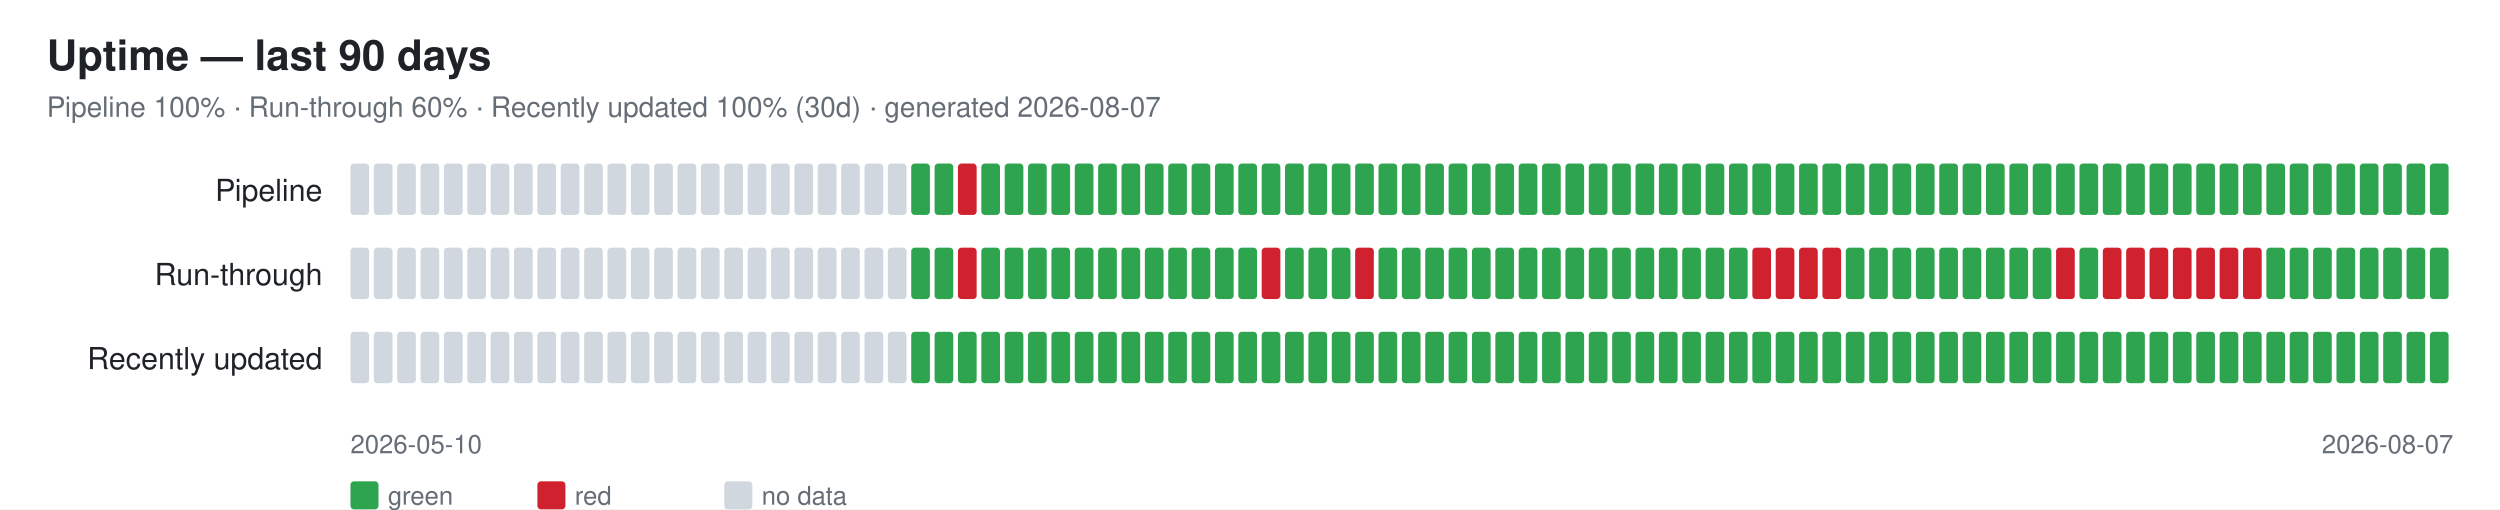
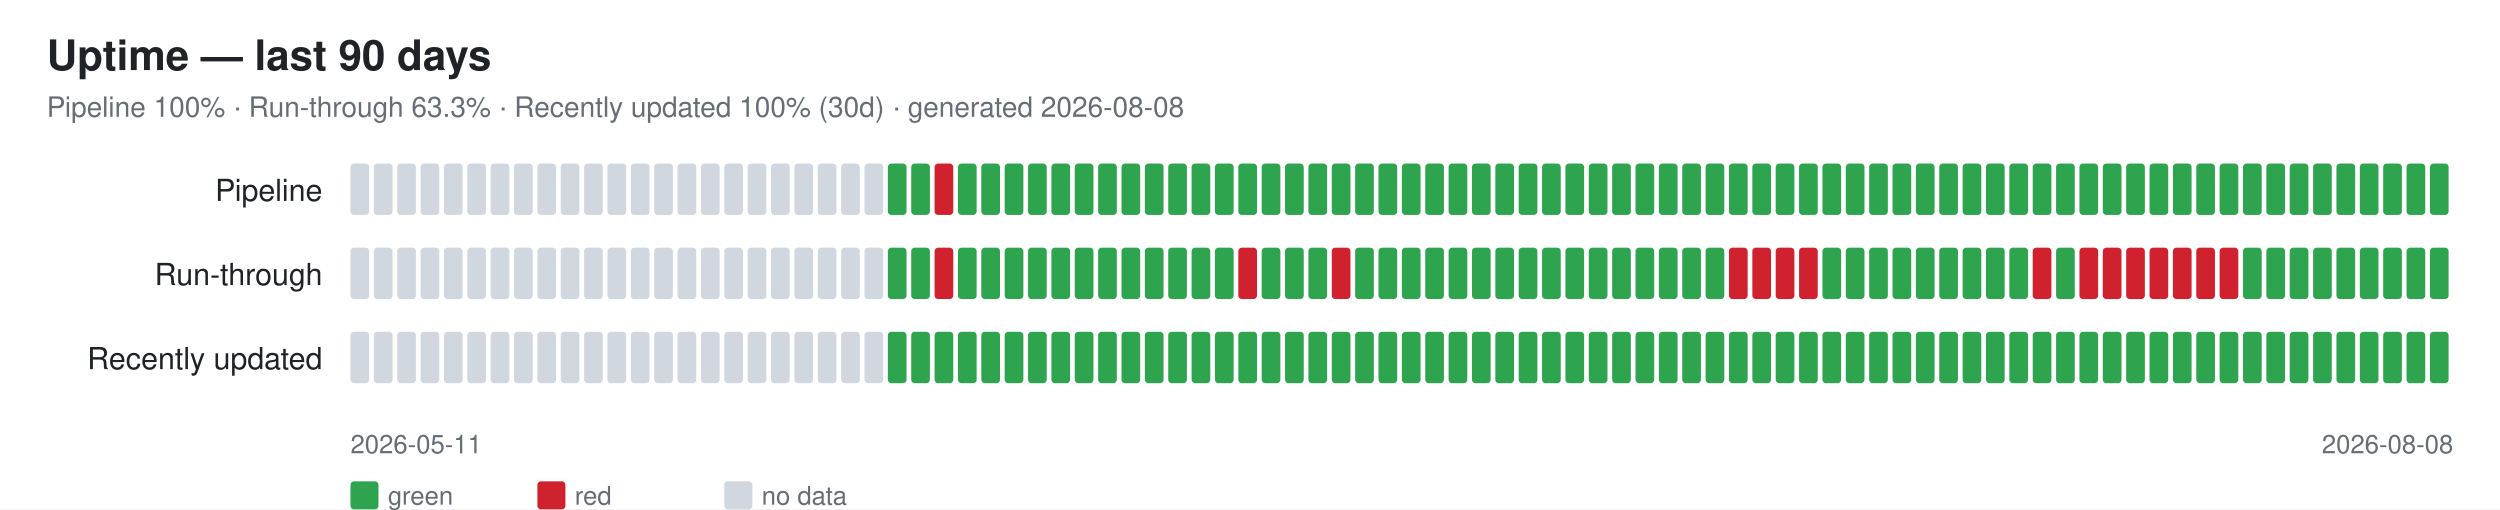
<svg xmlns="http://www.w3.org/2000/svg" width="1070" height="218" font-family="-apple-system,Segoe UI,Helvetica,Arial,sans-serif">
  <rect width="1070" height="218" fill="#ffffff" />
  <text x="20" y="30" font-size="18" font-weight="600" fill="#1f2328">Uptime — last 90 days</text>
-   <text x="20" y="50" font-size="12" fill="#656d76">Pipeline 100% · Run-through 60% · Recently updated 100% (30d) · generated 2026-08-07</text>
+   <text x="20" y="50" font-size="12" fill="#656d76">Pipeline 100% · Run-through 63.3% · Recently updated 100% (30d) · generated 2026-08-08</text>
  <text x="138" y="86" font-size="13" fill="#1f2328" text-anchor="end">Pipeline</text>
  <rect x="150" y="70" width="8" height="22" rx="1.5" fill="#d0d7de" />
  <rect x="160" y="70" width="8" height="22" rx="1.5" fill="#d0d7de" />
  <rect x="170" y="70" width="8" height="22" rx="1.5" fill="#d0d7de" />
  <rect x="180" y="70" width="8" height="22" rx="1.5" fill="#d0d7de" />
  <rect x="190" y="70" width="8" height="22" rx="1.5" fill="#d0d7de" />
  <rect x="200" y="70" width="8" height="22" rx="1.5" fill="#d0d7de" />
  <rect x="210" y="70" width="8" height="22" rx="1.5" fill="#d0d7de" />
  <rect x="220" y="70" width="8" height="22" rx="1.5" fill="#d0d7de" />
  <rect x="230" y="70" width="8" height="22" rx="1.5" fill="#d0d7de" />
  <rect x="240" y="70" width="8" height="22" rx="1.5" fill="#d0d7de" />
  <rect x="250" y="70" width="8" height="22" rx="1.5" fill="#d0d7de" />
  <rect x="260" y="70" width="8" height="22" rx="1.5" fill="#d0d7de" />
  <rect x="270" y="70" width="8" height="22" rx="1.5" fill="#d0d7de" />
  <rect x="280" y="70" width="8" height="22" rx="1.5" fill="#d0d7de" />
  <rect x="290" y="70" width="8" height="22" rx="1.5" fill="#d0d7de" />
  <rect x="300" y="70" width="8" height="22" rx="1.5" fill="#d0d7de" />
  <rect x="310" y="70" width="8" height="22" rx="1.5" fill="#d0d7de" />
  <rect x="320" y="70" width="8" height="22" rx="1.5" fill="#d0d7de" />
  <rect x="330" y="70" width="8" height="22" rx="1.5" fill="#d0d7de" />
  <rect x="340" y="70" width="8" height="22" rx="1.5" fill="#d0d7de" />
  <rect x="350" y="70" width="8" height="22" rx="1.5" fill="#d0d7de" />
  <rect x="360" y="70" width="8" height="22" rx="1.5" fill="#d0d7de" />
  <rect x="370" y="70" width="8" height="22" rx="1.5" fill="#d0d7de" />
-   <rect x="380" y="70" width="8" height="22" rx="1.5" fill="#d0d7de" />
+   <rect x="380" y="70" width="8" height="22" rx="1.5" fill="#2ea44f" />
  <rect x="390" y="70" width="8" height="22" rx="1.5" fill="#2ea44f" />
-   <rect x="400" y="70" width="8" height="22" rx="1.5" fill="#2ea44f" />
-   <rect x="410" y="70" width="8" height="22" rx="1.5" fill="#cf222e" />
+   <rect x="400" y="70" width="8" height="22" rx="1.5" fill="#cf222e" />
+   <rect x="410" y="70" width="8" height="22" rx="1.5" fill="#2ea44f" />
  <rect x="420" y="70" width="8" height="22" rx="1.5" fill="#2ea44f" />
  <rect x="430" y="70" width="8" height="22" rx="1.5" fill="#2ea44f" />
  <rect x="440" y="70" width="8" height="22" rx="1.5" fill="#2ea44f" />
  <rect x="450" y="70" width="8" height="22" rx="1.5" fill="#2ea44f" />
  <rect x="460" y="70" width="8" height="22" rx="1.5" fill="#2ea44f" />
  <rect x="470" y="70" width="8" height="22" rx="1.5" fill="#2ea44f" />
  <rect x="480" y="70" width="8" height="22" rx="1.5" fill="#2ea44f" />
  <rect x="490" y="70" width="8" height="22" rx="1.5" fill="#2ea44f" />
  <rect x="500" y="70" width="8" height="22" rx="1.5" fill="#2ea44f" />
  <rect x="510" y="70" width="8" height="22" rx="1.5" fill="#2ea44f" />
  <rect x="520" y="70" width="8" height="22" rx="1.5" fill="#2ea44f" />
  <rect x="530" y="70" width="8" height="22" rx="1.5" fill="#2ea44f" />
  <rect x="540" y="70" width="8" height="22" rx="1.5" fill="#2ea44f" />
  <rect x="550" y="70" width="8" height="22" rx="1.5" fill="#2ea44f" />
  <rect x="560" y="70" width="8" height="22" rx="1.5" fill="#2ea44f" />
  <rect x="570" y="70" width="8" height="22" rx="1.5" fill="#2ea44f" />
  <rect x="580" y="70" width="8" height="22" rx="1.5" fill="#2ea44f" />
  <rect x="590" y="70" width="8" height="22" rx="1.5" fill="#2ea44f" />
  <rect x="600" y="70" width="8" height="22" rx="1.5" fill="#2ea44f" />
  <rect x="610" y="70" width="8" height="22" rx="1.5" fill="#2ea44f" />
  <rect x="620" y="70" width="8" height="22" rx="1.5" fill="#2ea44f" />
  <rect x="630" y="70" width="8" height="22" rx="1.5" fill="#2ea44f" />
  <rect x="640" y="70" width="8" height="22" rx="1.5" fill="#2ea44f" />
  <rect x="650" y="70" width="8" height="22" rx="1.5" fill="#2ea44f" />
  <rect x="660" y="70" width="8" height="22" rx="1.5" fill="#2ea44f" />
  <rect x="670" y="70" width="8" height="22" rx="1.5" fill="#2ea44f" />
  <rect x="680" y="70" width="8" height="22" rx="1.5" fill="#2ea44f" />
  <rect x="690" y="70" width="8" height="22" rx="1.5" fill="#2ea44f" />
  <rect x="700" y="70" width="8" height="22" rx="1.5" fill="#2ea44f" />
  <rect x="710" y="70" width="8" height="22" rx="1.5" fill="#2ea44f" />
  <rect x="720" y="70" width="8" height="22" rx="1.5" fill="#2ea44f" />
  <rect x="730" y="70" width="8" height="22" rx="1.5" fill="#2ea44f" />
  <rect x="740" y="70" width="8" height="22" rx="1.5" fill="#2ea44f" />
  <rect x="750" y="70" width="8" height="22" rx="1.5" fill="#2ea44f" />
  <rect x="760" y="70" width="8" height="22" rx="1.5" fill="#2ea44f" />
  <rect x="770" y="70" width="8" height="22" rx="1.5" fill="#2ea44f" />
  <rect x="780" y="70" width="8" height="22" rx="1.5" fill="#2ea44f" />
  <rect x="790" y="70" width="8" height="22" rx="1.5" fill="#2ea44f" />
  <rect x="800" y="70" width="8" height="22" rx="1.5" fill="#2ea44f" />
  <rect x="810" y="70" width="8" height="22" rx="1.5" fill="#2ea44f" />
  <rect x="820" y="70" width="8" height="22" rx="1.5" fill="#2ea44f" />
  <rect x="830" y="70" width="8" height="22" rx="1.5" fill="#2ea44f" />
  <rect x="840" y="70" width="8" height="22" rx="1.5" fill="#2ea44f" />
  <rect x="850" y="70" width="8" height="22" rx="1.5" fill="#2ea44f" />
  <rect x="860" y="70" width="8" height="22" rx="1.5" fill="#2ea44f" />
  <rect x="870" y="70" width="8" height="22" rx="1.5" fill="#2ea44f" />
  <rect x="880" y="70" width="8" height="22" rx="1.5" fill="#2ea44f" />
  <rect x="890" y="70" width="8" height="22" rx="1.5" fill="#2ea44f" />
  <rect x="900" y="70" width="8" height="22" rx="1.5" fill="#2ea44f" />
  <rect x="910" y="70" width="8" height="22" rx="1.5" fill="#2ea44f" />
  <rect x="920" y="70" width="8" height="22" rx="1.5" fill="#2ea44f" />
  <rect x="930" y="70" width="8" height="22" rx="1.5" fill="#2ea44f" />
  <rect x="940" y="70" width="8" height="22" rx="1.5" fill="#2ea44f" />
  <rect x="950" y="70" width="8" height="22" rx="1.5" fill="#2ea44f" />
  <rect x="960" y="70" width="8" height="22" rx="1.5" fill="#2ea44f" />
  <rect x="970" y="70" width="8" height="22" rx="1.5" fill="#2ea44f" />
  <rect x="980" y="70" width="8" height="22" rx="1.5" fill="#2ea44f" />
  <rect x="990" y="70" width="8" height="22" rx="1.5" fill="#2ea44f" />
  <rect x="1000" y="70" width="8" height="22" rx="1.5" fill="#2ea44f" />
  <rect x="1010" y="70" width="8" height="22" rx="1.5" fill="#2ea44f" />
  <rect x="1020" y="70" width="8" height="22" rx="1.5" fill="#2ea44f" />
  <rect x="1030" y="70" width="8" height="22" rx="1.5" fill="#2ea44f" />
  <rect x="1040" y="70" width="8" height="22" rx="1.5" fill="#2ea44f" />
  <text x="138" y="122" font-size="13" fill="#1f2328" text-anchor="end">Run-through</text>
  <rect x="150" y="106" width="8" height="22" rx="1.5" fill="#d0d7de" />
  <rect x="160" y="106" width="8" height="22" rx="1.5" fill="#d0d7de" />
  <rect x="170" y="106" width="8" height="22" rx="1.5" fill="#d0d7de" />
  <rect x="180" y="106" width="8" height="22" rx="1.5" fill="#d0d7de" />
  <rect x="190" y="106" width="8" height="22" rx="1.5" fill="#d0d7de" />
  <rect x="200" y="106" width="8" height="22" rx="1.5" fill="#d0d7de" />
  <rect x="210" y="106" width="8" height="22" rx="1.5" fill="#d0d7de" />
  <rect x="220" y="106" width="8" height="22" rx="1.5" fill="#d0d7de" />
  <rect x="230" y="106" width="8" height="22" rx="1.5" fill="#d0d7de" />
  <rect x="240" y="106" width="8" height="22" rx="1.5" fill="#d0d7de" />
  <rect x="250" y="106" width="8" height="22" rx="1.5" fill="#d0d7de" />
  <rect x="260" y="106" width="8" height="22" rx="1.5" fill="#d0d7de" />
  <rect x="270" y="106" width="8" height="22" rx="1.5" fill="#d0d7de" />
  <rect x="280" y="106" width="8" height="22" rx="1.5" fill="#d0d7de" />
  <rect x="290" y="106" width="8" height="22" rx="1.5" fill="#d0d7de" />
  <rect x="300" y="106" width="8" height="22" rx="1.5" fill="#d0d7de" />
  <rect x="310" y="106" width="8" height="22" rx="1.5" fill="#d0d7de" />
  <rect x="320" y="106" width="8" height="22" rx="1.5" fill="#d0d7de" />
  <rect x="330" y="106" width="8" height="22" rx="1.5" fill="#d0d7de" />
  <rect x="340" y="106" width="8" height="22" rx="1.5" fill="#d0d7de" />
  <rect x="350" y="106" width="8" height="22" rx="1.5" fill="#d0d7de" />
  <rect x="360" y="106" width="8" height="22" rx="1.5" fill="#d0d7de" />
  <rect x="370" y="106" width="8" height="22" rx="1.5" fill="#d0d7de" />
-   <rect x="380" y="106" width="8" height="22" rx="1.5" fill="#d0d7de" />
+   <rect x="380" y="106" width="8" height="22" rx="1.5" fill="#2ea44f" />
  <rect x="390" y="106" width="8" height="22" rx="1.5" fill="#2ea44f" />
-   <rect x="400" y="106" width="8" height="22" rx="1.5" fill="#2ea44f" />
-   <rect x="410" y="106" width="8" height="22" rx="1.5" fill="#cf222e" />
+   <rect x="400" y="106" width="8" height="22" rx="1.5" fill="#cf222e" />
+   <rect x="410" y="106" width="8" height="22" rx="1.5" fill="#2ea44f" />
  <rect x="420" y="106" width="8" height="22" rx="1.5" fill="#2ea44f" />
  <rect x="430" y="106" width="8" height="22" rx="1.5" fill="#2ea44f" />
  <rect x="440" y="106" width="8" height="22" rx="1.5" fill="#2ea44f" />
  <rect x="450" y="106" width="8" height="22" rx="1.5" fill="#2ea44f" />
  <rect x="460" y="106" width="8" height="22" rx="1.5" fill="#2ea44f" />
  <rect x="470" y="106" width="8" height="22" rx="1.5" fill="#2ea44f" />
  <rect x="480" y="106" width="8" height="22" rx="1.5" fill="#2ea44f" />
  <rect x="490" y="106" width="8" height="22" rx="1.5" fill="#2ea44f" />
  <rect x="500" y="106" width="8" height="22" rx="1.5" fill="#2ea44f" />
  <rect x="510" y="106" width="8" height="22" rx="1.5" fill="#2ea44f" />
  <rect x="520" y="106" width="8" height="22" rx="1.5" fill="#2ea44f" />
-   <rect x="530" y="106" width="8" height="22" rx="1.5" fill="#2ea44f" />
-   <rect x="540" y="106" width="8" height="22" rx="1.5" fill="#cf222e" />
+   <rect x="530" y="106" width="8" height="22" rx="1.5" fill="#cf222e" />
+   <rect x="540" y="106" width="8" height="22" rx="1.5" fill="#2ea44f" />
  <rect x="550" y="106" width="8" height="22" rx="1.5" fill="#2ea44f" />
  <rect x="560" y="106" width="8" height="22" rx="1.5" fill="#2ea44f" />
-   <rect x="570" y="106" width="8" height="22" rx="1.5" fill="#2ea44f" />
-   <rect x="580" y="106" width="8" height="22" rx="1.5" fill="#cf222e" />
+   <rect x="570" y="106" width="8" height="22" rx="1.5" fill="#cf222e" />
+   <rect x="580" y="106" width="8" height="22" rx="1.5" fill="#2ea44f" />
  <rect x="590" y="106" width="8" height="22" rx="1.5" fill="#2ea44f" />
  <rect x="600" y="106" width="8" height="22" rx="1.5" fill="#2ea44f" />
  <rect x="610" y="106" width="8" height="22" rx="1.5" fill="#2ea44f" />
  <rect x="620" y="106" width="8" height="22" rx="1.5" fill="#2ea44f" />
  <rect x="630" y="106" width="8" height="22" rx="1.5" fill="#2ea44f" />
  <rect x="640" y="106" width="8" height="22" rx="1.5" fill="#2ea44f" />
  <rect x="650" y="106" width="8" height="22" rx="1.5" fill="#2ea44f" />
  <rect x="660" y="106" width="8" height="22" rx="1.5" fill="#2ea44f" />
  <rect x="670" y="106" width="8" height="22" rx="1.5" fill="#2ea44f" />
  <rect x="680" y="106" width="8" height="22" rx="1.5" fill="#2ea44f" />
  <rect x="690" y="106" width="8" height="22" rx="1.5" fill="#2ea44f" />
  <rect x="700" y="106" width="8" height="22" rx="1.5" fill="#2ea44f" />
  <rect x="710" y="106" width="8" height="22" rx="1.5" fill="#2ea44f" />
  <rect x="720" y="106" width="8" height="22" rx="1.5" fill="#2ea44f" />
  <rect x="730" y="106" width="8" height="22" rx="1.5" fill="#2ea44f" />
-   <rect x="740" y="106" width="8" height="22" rx="1.5" fill="#2ea44f" />
+   <rect x="740" y="106" width="8" height="22" rx="1.5" fill="#cf222e" />
  <rect x="750" y="106" width="8" height="22" rx="1.5" fill="#cf222e" />
  <rect x="760" y="106" width="8" height="22" rx="1.5" fill="#cf222e" />
  <rect x="770" y="106" width="8" height="22" rx="1.5" fill="#cf222e" />
-   <rect x="780" y="106" width="8" height="22" rx="1.5" fill="#cf222e" />
+   <rect x="780" y="106" width="8" height="22" rx="1.5" fill="#2ea44f" />
  <rect x="790" y="106" width="8" height="22" rx="1.5" fill="#2ea44f" />
  <rect x="800" y="106" width="8" height="22" rx="1.5" fill="#2ea44f" />
  <rect x="810" y="106" width="8" height="22" rx="1.5" fill="#2ea44f" />
  <rect x="820" y="106" width="8" height="22" rx="1.5" fill="#2ea44f" />
  <rect x="830" y="106" width="8" height="22" rx="1.5" fill="#2ea44f" />
  <rect x="840" y="106" width="8" height="22" rx="1.5" fill="#2ea44f" />
  <rect x="850" y="106" width="8" height="22" rx="1.5" fill="#2ea44f" />
  <rect x="860" y="106" width="8" height="22" rx="1.5" fill="#2ea44f" />
-   <rect x="870" y="106" width="8" height="22" rx="1.5" fill="#2ea44f" />
-   <rect x="880" y="106" width="8" height="22" rx="1.5" fill="#cf222e" />
-   <rect x="890" y="106" width="8" height="22" rx="1.5" fill="#2ea44f" />
+   <rect x="870" y="106" width="8" height="22" rx="1.5" fill="#cf222e" />
+   <rect x="880" y="106" width="8" height="22" rx="1.5" fill="#2ea44f" />
+   <rect x="890" y="106" width="8" height="22" rx="1.5" fill="#cf222e" />
  <rect x="900" y="106" width="8" height="22" rx="1.5" fill="#cf222e" />
  <rect x="910" y="106" width="8" height="22" rx="1.5" fill="#cf222e" />
  <rect x="920" y="106" width="8" height="22" rx="1.5" fill="#cf222e" />
  <rect x="930" y="106" width="8" height="22" rx="1.5" fill="#cf222e" />
  <rect x="940" y="106" width="8" height="22" rx="1.5" fill="#cf222e" />
  <rect x="950" y="106" width="8" height="22" rx="1.5" fill="#cf222e" />
-   <rect x="960" y="106" width="8" height="22" rx="1.5" fill="#cf222e" />
+   <rect x="960" y="106" width="8" height="22" rx="1.5" fill="#2ea44f" />
  <rect x="970" y="106" width="8" height="22" rx="1.5" fill="#2ea44f" />
  <rect x="980" y="106" width="8" height="22" rx="1.5" fill="#2ea44f" />
  <rect x="990" y="106" width="8" height="22" rx="1.5" fill="#2ea44f" />
  <rect x="1000" y="106" width="8" height="22" rx="1.5" fill="#2ea44f" />
  <rect x="1010" y="106" width="8" height="22" rx="1.5" fill="#2ea44f" />
  <rect x="1020" y="106" width="8" height="22" rx="1.5" fill="#2ea44f" />
  <rect x="1030" y="106" width="8" height="22" rx="1.5" fill="#2ea44f" />
  <rect x="1040" y="106" width="8" height="22" rx="1.5" fill="#2ea44f" />
  <text x="138" y="158" font-size="13" fill="#1f2328" text-anchor="end">Recently updated</text>
  <rect x="150" y="142" width="8" height="22" rx="1.5" fill="#d0d7de" />
  <rect x="160" y="142" width="8" height="22" rx="1.5" fill="#d0d7de" />
  <rect x="170" y="142" width="8" height="22" rx="1.5" fill="#d0d7de" />
  <rect x="180" y="142" width="8" height="22" rx="1.5" fill="#d0d7de" />
  <rect x="190" y="142" width="8" height="22" rx="1.5" fill="#d0d7de" />
  <rect x="200" y="142" width="8" height="22" rx="1.5" fill="#d0d7de" />
  <rect x="210" y="142" width="8" height="22" rx="1.5" fill="#d0d7de" />
  <rect x="220" y="142" width="8" height="22" rx="1.5" fill="#d0d7de" />
  <rect x="230" y="142" width="8" height="22" rx="1.5" fill="#d0d7de" />
  <rect x="240" y="142" width="8" height="22" rx="1.5" fill="#d0d7de" />
  <rect x="250" y="142" width="8" height="22" rx="1.5" fill="#d0d7de" />
  <rect x="260" y="142" width="8" height="22" rx="1.5" fill="#d0d7de" />
  <rect x="270" y="142" width="8" height="22" rx="1.5" fill="#d0d7de" />
  <rect x="280" y="142" width="8" height="22" rx="1.5" fill="#d0d7de" />
  <rect x="290" y="142" width="8" height="22" rx="1.5" fill="#d0d7de" />
  <rect x="300" y="142" width="8" height="22" rx="1.5" fill="#d0d7de" />
  <rect x="310" y="142" width="8" height="22" rx="1.5" fill="#d0d7de" />
  <rect x="320" y="142" width="8" height="22" rx="1.5" fill="#d0d7de" />
  <rect x="330" y="142" width="8" height="22" rx="1.5" fill="#d0d7de" />
  <rect x="340" y="142" width="8" height="22" rx="1.5" fill="#d0d7de" />
  <rect x="350" y="142" width="8" height="22" rx="1.5" fill="#d0d7de" />
  <rect x="360" y="142" width="8" height="22" rx="1.5" fill="#d0d7de" />
  <rect x="370" y="142" width="8" height="22" rx="1.5" fill="#d0d7de" />
-   <rect x="380" y="142" width="8" height="22" rx="1.5" fill="#d0d7de" />
+   <rect x="380" y="142" width="8" height="22" rx="1.5" fill="#2ea44f" />
  <rect x="390" y="142" width="8" height="22" rx="1.5" fill="#2ea44f" />
  <rect x="400" y="142" width="8" height="22" rx="1.5" fill="#2ea44f" />
  <rect x="410" y="142" width="8" height="22" rx="1.5" fill="#2ea44f" />
  <rect x="420" y="142" width="8" height="22" rx="1.5" fill="#2ea44f" />
  <rect x="430" y="142" width="8" height="22" rx="1.5" fill="#2ea44f" />
  <rect x="440" y="142" width="8" height="22" rx="1.5" fill="#2ea44f" />
  <rect x="450" y="142" width="8" height="22" rx="1.5" fill="#2ea44f" />
  <rect x="460" y="142" width="8" height="22" rx="1.5" fill="#2ea44f" />
  <rect x="470" y="142" width="8" height="22" rx="1.5" fill="#2ea44f" />
  <rect x="480" y="142" width="8" height="22" rx="1.5" fill="#2ea44f" />
  <rect x="490" y="142" width="8" height="22" rx="1.5" fill="#2ea44f" />
  <rect x="500" y="142" width="8" height="22" rx="1.5" fill="#2ea44f" />
  <rect x="510" y="142" width="8" height="22" rx="1.5" fill="#2ea44f" />
  <rect x="520" y="142" width="8" height="22" rx="1.5" fill="#2ea44f" />
  <rect x="530" y="142" width="8" height="22" rx="1.5" fill="#2ea44f" />
  <rect x="540" y="142" width="8" height="22" rx="1.5" fill="#2ea44f" />
  <rect x="550" y="142" width="8" height="22" rx="1.5" fill="#2ea44f" />
  <rect x="560" y="142" width="8" height="22" rx="1.5" fill="#2ea44f" />
  <rect x="570" y="142" width="8" height="22" rx="1.5" fill="#2ea44f" />
  <rect x="580" y="142" width="8" height="22" rx="1.5" fill="#2ea44f" />
  <rect x="590" y="142" width="8" height="22" rx="1.5" fill="#2ea44f" />
  <rect x="600" y="142" width="8" height="22" rx="1.5" fill="#2ea44f" />
  <rect x="610" y="142" width="8" height="22" rx="1.5" fill="#2ea44f" />
  <rect x="620" y="142" width="8" height="22" rx="1.5" fill="#2ea44f" />
  <rect x="630" y="142" width="8" height="22" rx="1.5" fill="#2ea44f" />
  <rect x="640" y="142" width="8" height="22" rx="1.5" fill="#2ea44f" />
  <rect x="650" y="142" width="8" height="22" rx="1.5" fill="#2ea44f" />
  <rect x="660" y="142" width="8" height="22" rx="1.5" fill="#2ea44f" />
  <rect x="670" y="142" width="8" height="22" rx="1.5" fill="#2ea44f" />
  <rect x="680" y="142" width="8" height="22" rx="1.5" fill="#2ea44f" />
  <rect x="690" y="142" width="8" height="22" rx="1.5" fill="#2ea44f" />
  <rect x="700" y="142" width="8" height="22" rx="1.5" fill="#2ea44f" />
  <rect x="710" y="142" width="8" height="22" rx="1.5" fill="#2ea44f" />
  <rect x="720" y="142" width="8" height="22" rx="1.5" fill="#2ea44f" />
  <rect x="730" y="142" width="8" height="22" rx="1.5" fill="#2ea44f" />
  <rect x="740" y="142" width="8" height="22" rx="1.5" fill="#2ea44f" />
  <rect x="750" y="142" width="8" height="22" rx="1.5" fill="#2ea44f" />
  <rect x="760" y="142" width="8" height="22" rx="1.5" fill="#2ea44f" />
  <rect x="770" y="142" width="8" height="22" rx="1.5" fill="#2ea44f" />
  <rect x="780" y="142" width="8" height="22" rx="1.5" fill="#2ea44f" />
  <rect x="790" y="142" width="8" height="22" rx="1.5" fill="#2ea44f" />
  <rect x="800" y="142" width="8" height="22" rx="1.5" fill="#2ea44f" />
  <rect x="810" y="142" width="8" height="22" rx="1.5" fill="#2ea44f" />
  <rect x="820" y="142" width="8" height="22" rx="1.5" fill="#2ea44f" />
  <rect x="830" y="142" width="8" height="22" rx="1.5" fill="#2ea44f" />
  <rect x="840" y="142" width="8" height="22" rx="1.5" fill="#2ea44f" />
  <rect x="850" y="142" width="8" height="22" rx="1.5" fill="#2ea44f" />
  <rect x="860" y="142" width="8" height="22" rx="1.5" fill="#2ea44f" />
  <rect x="870" y="142" width="8" height="22" rx="1.5" fill="#2ea44f" />
  <rect x="880" y="142" width="8" height="22" rx="1.5" fill="#2ea44f" />
  <rect x="890" y="142" width="8" height="22" rx="1.5" fill="#2ea44f" />
  <rect x="900" y="142" width="8" height="22" rx="1.5" fill="#2ea44f" />
  <rect x="910" y="142" width="8" height="22" rx="1.5" fill="#2ea44f" />
  <rect x="920" y="142" width="8" height="22" rx="1.5" fill="#2ea44f" />
  <rect x="930" y="142" width="8" height="22" rx="1.5" fill="#2ea44f" />
  <rect x="940" y="142" width="8" height="22" rx="1.5" fill="#2ea44f" />
  <rect x="950" y="142" width="8" height="22" rx="1.5" fill="#2ea44f" />
  <rect x="960" y="142" width="8" height="22" rx="1.5" fill="#2ea44f" />
  <rect x="970" y="142" width="8" height="22" rx="1.5" fill="#2ea44f" />
  <rect x="980" y="142" width="8" height="22" rx="1.5" fill="#2ea44f" />
  <rect x="990" y="142" width="8" height="22" rx="1.5" fill="#2ea44f" />
  <rect x="1000" y="142" width="8" height="22" rx="1.5" fill="#2ea44f" />
  <rect x="1010" y="142" width="8" height="22" rx="1.5" fill="#2ea44f" />
  <rect x="1020" y="142" width="8" height="22" rx="1.5" fill="#2ea44f" />
  <rect x="1030" y="142" width="8" height="22" rx="1.5" fill="#2ea44f" />
  <rect x="1040" y="142" width="8" height="22" rx="1.5" fill="#2ea44f" />
-   <text x="150" y="194" font-size="11" fill="#656d76">2026-05-10</text>
-   <text x="1050" y="194" font-size="11" fill="#656d76" text-anchor="end">2026-08-07</text>
+   <text x="150" y="194" font-size="11" fill="#656d76">2026-05-11</text>
+   <text x="1050" y="194" font-size="11" fill="#656d76" text-anchor="end">2026-08-08</text>
  <rect x="150" y="206" width="12" height="12" rx="1.5" fill="#2ea44f" />
  <text x="166" y="216" font-size="11" fill="#656d76">green</text>
  <rect x="230" y="206" width="12" height="12" rx="1.5" fill="#cf222e" />
  <text x="246" y="216" font-size="11" fill="#656d76">red</text>
  <rect x="310" y="206" width="12" height="12" rx="1.5" fill="#d0d7de" />
  <text x="326" y="216" font-size="11" fill="#656d76">no data</text>
</svg>
